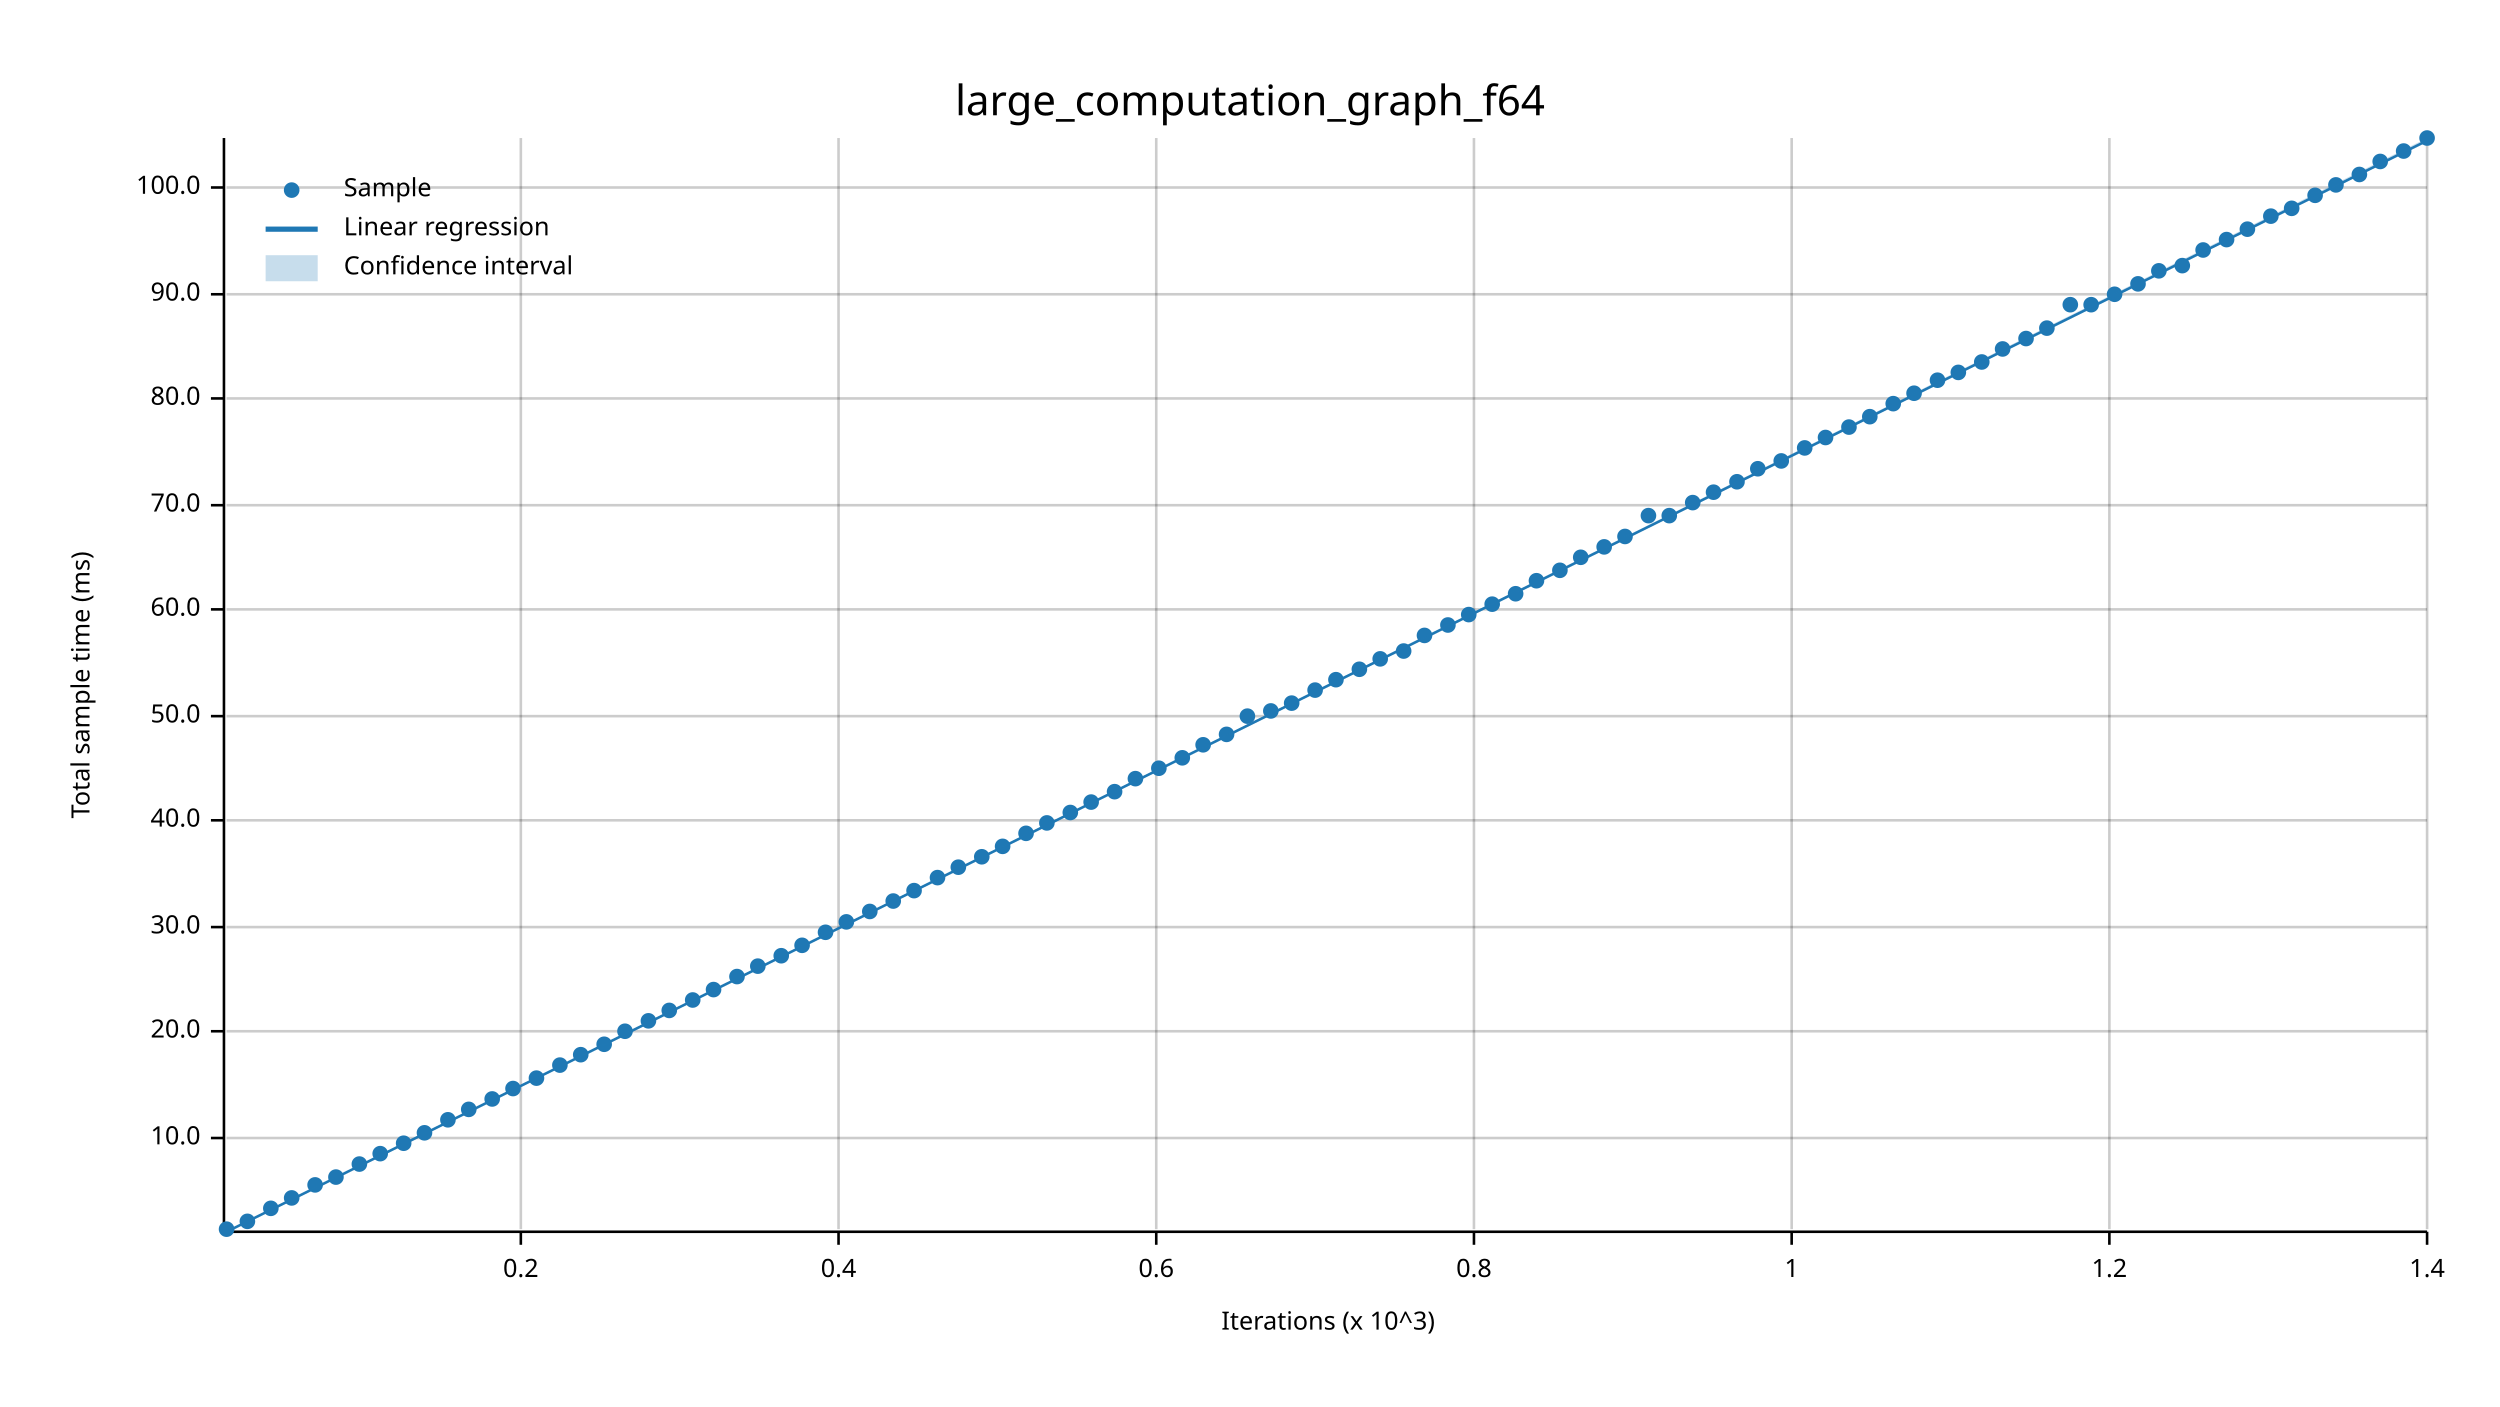
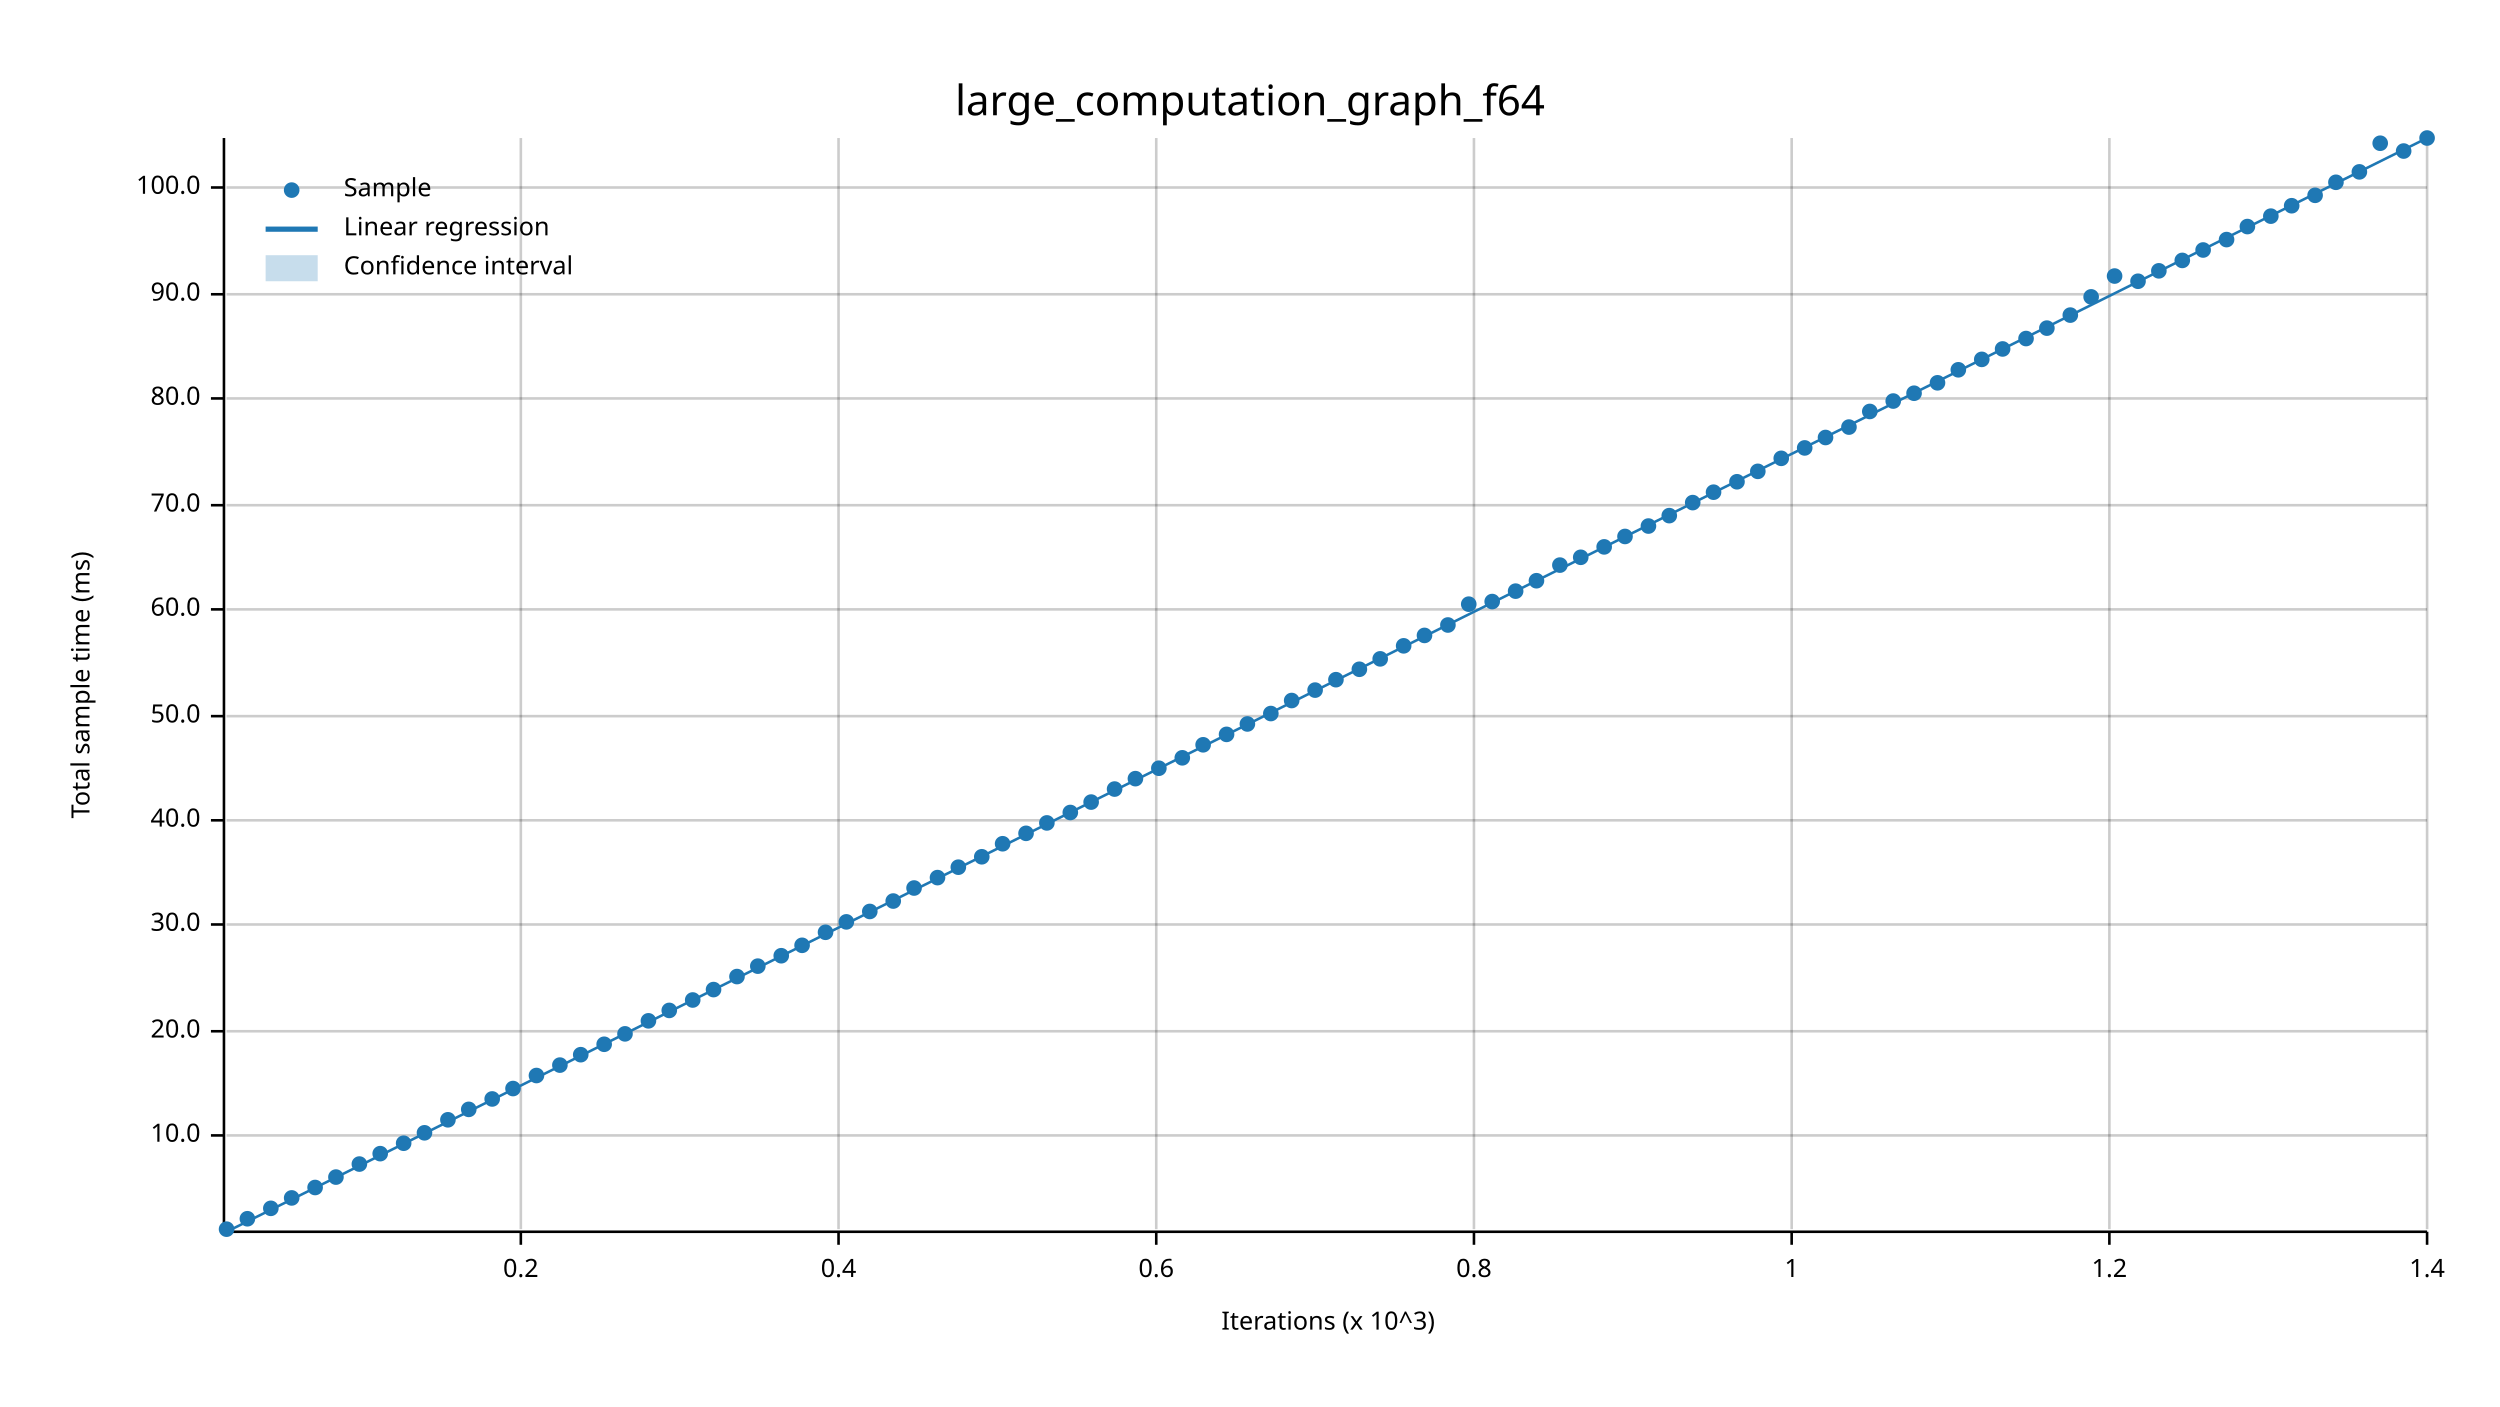
<svg xmlns="http://www.w3.org/2000/svg" width="960" height="540" viewBox="0 0 960 540">
  <text x="480" y="32" dy="0.76em" text-anchor="middle" font-family="sans-serif" font-size="16.129" opacity="1" fill="#000000">
large_computation_graph_f64
</text>
  <text x="27" y="263" dy="0.76em" text-anchor="middle" font-family="sans-serif" font-size="9.677" opacity="1" fill="#000000" transform="rotate(270, 27, 263)">
Total sample time (ms)
</text>
  <text x="510" y="513" dy="-0.5ex" text-anchor="middle" font-family="sans-serif" font-size="9.677" opacity="1" fill="#000000">
Iterations (x 10^3)
</text>
  <line opacity="0.2" stroke="#000000" stroke-width="1" x1="200" y1="472" x2="200" y2="53" />
  <line opacity="0.2" stroke="#000000" stroke-width="1" x1="322" y1="472" x2="322" y2="53" />
  <line opacity="0.2" stroke="#000000" stroke-width="1" x1="444" y1="472" x2="444" y2="53" />
  <line opacity="0.2" stroke="#000000" stroke-width="1" x1="566" y1="472" x2="566" y2="53" />
  <line opacity="0.2" stroke="#000000" stroke-width="1" x1="688" y1="472" x2="688" y2="53" />
  <line opacity="0.2" stroke="#000000" stroke-width="1" x1="810" y1="472" x2="810" y2="53" />
  <line opacity="0.2" stroke="#000000" stroke-width="1" x1="932" y1="472" x2="932" y2="53" />
-   <line opacity="0.2" stroke="#000000" stroke-width="1" x1="87" y1="437" x2="932" y2="437" />
+   <line opacity="0.2" stroke="#000000" stroke-width="1" x1="87" y1="436" x2="932" y2="436" />
  <line opacity="0.2" stroke="#000000" stroke-width="1" x1="87" y1="396" x2="932" y2="396" />
-   <line opacity="0.2" stroke="#000000" stroke-width="1" x1="87" y1="356" x2="932" y2="356" />
+   <line opacity="0.2" stroke="#000000" stroke-width="1" x1="87" y1="355" x2="932" y2="355" />
  <line opacity="0.2" stroke="#000000" stroke-width="1" x1="87" y1="315" x2="932" y2="315" />
  <line opacity="0.2" stroke="#000000" stroke-width="1" x1="87" y1="275" x2="932" y2="275" />
  <line opacity="0.2" stroke="#000000" stroke-width="1" x1="87" y1="234" x2="932" y2="234" />
  <line opacity="0.2" stroke="#000000" stroke-width="1" x1="87" y1="194" x2="932" y2="194" />
  <line opacity="0.2" stroke="#000000" stroke-width="1" x1="87" y1="153" x2="932" y2="153" />
  <line opacity="0.2" stroke="#000000" stroke-width="1" x1="87" y1="113" x2="932" y2="113" />
  <line opacity="0.2" stroke="#000000" stroke-width="1" x1="87" y1="72" x2="932" y2="72" />
  <polyline fill="none" opacity="1" stroke="#000000" stroke-width="1" points="86,53 86,472 " />
-   <text x="77" y="437" dy="0.5ex" text-anchor="end" font-family="sans-serif" font-size="9.677" opacity="1" fill="#000000">
+   <text x="77" y="436" dy="0.5ex" text-anchor="end" font-family="sans-serif" font-size="9.677" opacity="1" fill="#000000">
10.0
</text>
-   <polyline fill="none" opacity="1" stroke="#000000" stroke-width="1" points="81,437 86,437 " />
+   <polyline fill="none" opacity="1" stroke="#000000" stroke-width="1" points="81,436 86,436 " />
  <text x="77" y="396" dy="0.5ex" text-anchor="end" font-family="sans-serif" font-size="9.677" opacity="1" fill="#000000">
20.0
</text>
  <polyline fill="none" opacity="1" stroke="#000000" stroke-width="1" points="81,396 86,396 " />
-   <text x="77" y="356" dy="0.5ex" text-anchor="end" font-family="sans-serif" font-size="9.677" opacity="1" fill="#000000">
+   <text x="77" y="355" dy="0.5ex" text-anchor="end" font-family="sans-serif" font-size="9.677" opacity="1" fill="#000000">
30.0
</text>
-   <polyline fill="none" opacity="1" stroke="#000000" stroke-width="1" points="81,356 86,356 " />
+   <polyline fill="none" opacity="1" stroke="#000000" stroke-width="1" points="81,355 86,355 " />
  <text x="77" y="315" dy="0.5ex" text-anchor="end" font-family="sans-serif" font-size="9.677" opacity="1" fill="#000000">
40.0
</text>
  <polyline fill="none" opacity="1" stroke="#000000" stroke-width="1" points="81,315 86,315 " />
  <text x="77" y="275" dy="0.5ex" text-anchor="end" font-family="sans-serif" font-size="9.677" opacity="1" fill="#000000">
50.0
</text>
  <polyline fill="none" opacity="1" stroke="#000000" stroke-width="1" points="81,275 86,275 " />
  <text x="77" y="234" dy="0.5ex" text-anchor="end" font-family="sans-serif" font-size="9.677" opacity="1" fill="#000000">
60.0
</text>
  <polyline fill="none" opacity="1" stroke="#000000" stroke-width="1" points="81,234 86,234 " />
  <text x="77" y="194" dy="0.5ex" text-anchor="end" font-family="sans-serif" font-size="9.677" opacity="1" fill="#000000">
70.0
</text>
  <polyline fill="none" opacity="1" stroke="#000000" stroke-width="1" points="81,194 86,194 " />
  <text x="77" y="153" dy="0.5ex" text-anchor="end" font-family="sans-serif" font-size="9.677" opacity="1" fill="#000000">
80.0
</text>
  <polyline fill="none" opacity="1" stroke="#000000" stroke-width="1" points="81,153 86,153 " />
  <text x="77" y="113" dy="0.5ex" text-anchor="end" font-family="sans-serif" font-size="9.677" opacity="1" fill="#000000">
90.0
</text>
  <polyline fill="none" opacity="1" stroke="#000000" stroke-width="1" points="81,113 86,113 " />
  <text x="77" y="72" dy="0.5ex" text-anchor="end" font-family="sans-serif" font-size="9.677" opacity="1" fill="#000000">
100.0
</text>
  <polyline fill="none" opacity="1" stroke="#000000" stroke-width="1" points="81,72 86,72 " />
  <polyline fill="none" opacity="1" stroke="#000000" stroke-width="1" points="87,473 932,473 " />
  <text x="200" y="483" dy="0.76em" text-anchor="middle" font-family="sans-serif" font-size="9.677" opacity="1" fill="#000000">
0.2
</text>
  <polyline fill="none" opacity="1" stroke="#000000" stroke-width="1" points="200,473 200,478 " />
  <text x="322" y="483" dy="0.76em" text-anchor="middle" font-family="sans-serif" font-size="9.677" opacity="1" fill="#000000">
0.4
</text>
  <polyline fill="none" opacity="1" stroke="#000000" stroke-width="1" points="322,473 322,478 " />
  <text x="444" y="483" dy="0.76em" text-anchor="middle" font-family="sans-serif" font-size="9.677" opacity="1" fill="#000000">
0.6
</text>
  <polyline fill="none" opacity="1" stroke="#000000" stroke-width="1" points="444,473 444,478 " />
  <text x="566" y="483" dy="0.76em" text-anchor="middle" font-family="sans-serif" font-size="9.677" opacity="1" fill="#000000">
0.8
</text>
  <polyline fill="none" opacity="1" stroke="#000000" stroke-width="1" points="566,473 566,478 " />
  <text x="688" y="483" dy="0.76em" text-anchor="middle" font-family="sans-serif" font-size="9.677" opacity="1" fill="#000000">
1
</text>
  <polyline fill="none" opacity="1" stroke="#000000" stroke-width="1" points="688,473 688,478 " />
  <text x="810" y="483" dy="0.76em" text-anchor="middle" font-family="sans-serif" font-size="9.677" opacity="1" fill="#000000">
1.2
</text>
  <polyline fill="none" opacity="1" stroke="#000000" stroke-width="1" points="810,473 810,478 " />
  <text x="932" y="483" dy="0.76em" text-anchor="middle" font-family="sans-serif" font-size="9.677" opacity="1" fill="#000000">
1.4
</text>
  <polyline fill="none" opacity="1" stroke="#000000" stroke-width="1" points="932,473 932,478 " />
  <circle cx="87" cy="472" r="3" opacity="1" fill="#1F78B4" stroke="none" stroke-width="1" />
-   <circle cx="95" cy="469" r="3" opacity="1" fill="#1F78B4" stroke="none" stroke-width="1" />
+   <circle cx="95" cy="468" r="3" opacity="1" fill="#1F78B4" stroke="none" stroke-width="1" />
  <circle cx="104" cy="464" r="3" opacity="1" fill="#1F78B4" stroke="none" stroke-width="1" />
  <circle cx="112" cy="460" r="3" opacity="1" fill="#1F78B4" stroke="none" stroke-width="1" />
-   <circle cx="121" cy="455" r="3" opacity="1" fill="#1F78B4" stroke="none" stroke-width="1" />
+   <circle cx="121" cy="456" r="3" opacity="1" fill="#1F78B4" stroke="none" stroke-width="1" />
  <circle cx="129" cy="452" r="3" opacity="1" fill="#1F78B4" stroke="none" stroke-width="1" />
  <circle cx="138" cy="447" r="3" opacity="1" fill="#1F78B4" stroke="none" stroke-width="1" />
  <circle cx="146" cy="443" r="3" opacity="1" fill="#1F78B4" stroke="none" stroke-width="1" />
  <circle cx="155" cy="439" r="3" opacity="1" fill="#1F78B4" stroke="none" stroke-width="1" />
  <circle cx="163" cy="435" r="3" opacity="1" fill="#1F78B4" stroke="none" stroke-width="1" />
  <circle cx="172" cy="430" r="3" opacity="1" fill="#1F78B4" stroke="none" stroke-width="1" />
  <circle cx="180" cy="426" r="3" opacity="1" fill="#1F78B4" stroke="none" stroke-width="1" />
  <circle cx="189" cy="422" r="3" opacity="1" fill="#1F78B4" stroke="none" stroke-width="1" />
  <circle cx="197" cy="418" r="3" opacity="1" fill="#1F78B4" stroke="none" stroke-width="1" />
-   <circle cx="206" cy="414" r="3" opacity="1" fill="#1F78B4" stroke="none" stroke-width="1" />
+   <circle cx="206" cy="413" r="3" opacity="1" fill="#1F78B4" stroke="none" stroke-width="1" />
  <circle cx="215" cy="409" r="3" opacity="1" fill="#1F78B4" stroke="none" stroke-width="1" />
  <circle cx="223" cy="405" r="3" opacity="1" fill="#1F78B4" stroke="none" stroke-width="1" />
  <circle cx="232" cy="401" r="3" opacity="1" fill="#1F78B4" stroke="none" stroke-width="1" />
-   <circle cx="240" cy="396" r="3" opacity="1" fill="#1F78B4" stroke="none" stroke-width="1" />
+   <circle cx="240" cy="397" r="3" opacity="1" fill="#1F78B4" stroke="none" stroke-width="1" />
  <circle cx="249" cy="392" r="3" opacity="1" fill="#1F78B4" stroke="none" stroke-width="1" />
  <circle cx="257" cy="388" r="3" opacity="1" fill="#1F78B4" stroke="none" stroke-width="1" />
  <circle cx="266" cy="384" r="3" opacity="1" fill="#1F78B4" stroke="none" stroke-width="1" />
  <circle cx="274" cy="380" r="3" opacity="1" fill="#1F78B4" stroke="none" stroke-width="1" />
  <circle cx="283" cy="375" r="3" opacity="1" fill="#1F78B4" stroke="none" stroke-width="1" />
  <circle cx="291" cy="371" r="3" opacity="1" fill="#1F78B4" stroke="none" stroke-width="1" />
  <circle cx="300" cy="367" r="3" opacity="1" fill="#1F78B4" stroke="none" stroke-width="1" />
  <circle cx="308" cy="363" r="3" opacity="1" fill="#1F78B4" stroke="none" stroke-width="1" />
  <circle cx="317" cy="358" r="3" opacity="1" fill="#1F78B4" stroke="none" stroke-width="1" />
  <circle cx="325" cy="354" r="3" opacity="1" fill="#1F78B4" stroke="none" stroke-width="1" />
  <circle cx="334" cy="350" r="3" opacity="1" fill="#1F78B4" stroke="none" stroke-width="1" />
  <circle cx="343" cy="346" r="3" opacity="1" fill="#1F78B4" stroke="none" stroke-width="1" />
-   <circle cx="351" cy="342" r="3" opacity="1" fill="#1F78B4" stroke="none" stroke-width="1" />
+   <circle cx="351" cy="341" r="3" opacity="1" fill="#1F78B4" stroke="none" stroke-width="1" />
  <circle cx="360" cy="337" r="3" opacity="1" fill="#1F78B4" stroke="none" stroke-width="1" />
  <circle cx="368" cy="333" r="3" opacity="1" fill="#1F78B4" stroke="none" stroke-width="1" />
  <circle cx="377" cy="329" r="3" opacity="1" fill="#1F78B4" stroke="none" stroke-width="1" />
-   <circle cx="385" cy="325" r="3" opacity="1" fill="#1F78B4" stroke="none" stroke-width="1" />
+   <circle cx="385" cy="324" r="3" opacity="1" fill="#1F78B4" stroke="none" stroke-width="1" />
  <circle cx="394" cy="320" r="3" opacity="1" fill="#1F78B4" stroke="none" stroke-width="1" />
  <circle cx="402" cy="316" r="3" opacity="1" fill="#1F78B4" stroke="none" stroke-width="1" />
  <circle cx="411" cy="312" r="3" opacity="1" fill="#1F78B4" stroke="none" stroke-width="1" />
  <circle cx="419" cy="308" r="3" opacity="1" fill="#1F78B4" stroke="none" stroke-width="1" />
-   <circle cx="428" cy="304" r="3" opacity="1" fill="#1F78B4" stroke="none" stroke-width="1" />
+   <circle cx="428" cy="303" r="3" opacity="1" fill="#1F78B4" stroke="none" stroke-width="1" />
  <circle cx="436" cy="299" r="3" opacity="1" fill="#1F78B4" stroke="none" stroke-width="1" />
  <circle cx="445" cy="295" r="3" opacity="1" fill="#1F78B4" stroke="none" stroke-width="1" />
  <circle cx="454" cy="291" r="3" opacity="1" fill="#1F78B4" stroke="none" stroke-width="1" />
  <circle cx="462" cy="286" r="3" opacity="1" fill="#1F78B4" stroke="none" stroke-width="1" />
  <circle cx="471" cy="282" r="3" opacity="1" fill="#1F78B4" stroke="none" stroke-width="1" />
-   <circle cx="479" cy="275" r="3" opacity="1" fill="#1F78B4" stroke="none" stroke-width="1" />
-   <circle cx="488" cy="273" r="3" opacity="1" fill="#1F78B4" stroke="none" stroke-width="1" />
-   <circle cx="496" cy="270" r="3" opacity="1" fill="#1F78B4" stroke="none" stroke-width="1" />
+   <circle cx="479" cy="278" r="3" opacity="1" fill="#1F78B4" stroke="none" stroke-width="1" />
+   <circle cx="488" cy="274" r="3" opacity="1" fill="#1F78B4" stroke="none" stroke-width="1" />
+   <circle cx="496" cy="269" r="3" opacity="1" fill="#1F78B4" stroke="none" stroke-width="1" />
  <circle cx="505" cy="265" r="3" opacity="1" fill="#1F78B4" stroke="none" stroke-width="1" />
  <circle cx="513" cy="261" r="3" opacity="1" fill="#1F78B4" stroke="none" stroke-width="1" />
  <circle cx="522" cy="257" r="3" opacity="1" fill="#1F78B4" stroke="none" stroke-width="1" />
  <circle cx="530" cy="253" r="3" opacity="1" fill="#1F78B4" stroke="none" stroke-width="1" />
-   <circle cx="539" cy="250" r="3" opacity="1" fill="#1F78B4" stroke="none" stroke-width="1" />
+   <circle cx="539" cy="248" r="3" opacity="1" fill="#1F78B4" stroke="none" stroke-width="1" />
  <circle cx="547" cy="244" r="3" opacity="1" fill="#1F78B4" stroke="none" stroke-width="1" />
  <circle cx="556" cy="240" r="3" opacity="1" fill="#1F78B4" stroke="none" stroke-width="1" />
-   <circle cx="564" cy="236" r="3" opacity="1" fill="#1F78B4" stroke="none" stroke-width="1" />
-   <circle cx="573" cy="232" r="3" opacity="1" fill="#1F78B4" stroke="none" stroke-width="1" />
-   <circle cx="582" cy="228" r="3" opacity="1" fill="#1F78B4" stroke="none" stroke-width="1" />
+   <circle cx="564" cy="232" r="3" opacity="1" fill="#1F78B4" stroke="none" stroke-width="1" />
+   <circle cx="573" cy="231" r="3" opacity="1" fill="#1F78B4" stroke="none" stroke-width="1" />
+   <circle cx="582" cy="227" r="3" opacity="1" fill="#1F78B4" stroke="none" stroke-width="1" />
  <circle cx="590" cy="223" r="3" opacity="1" fill="#1F78B4" stroke="none" stroke-width="1" />
-   <circle cx="599" cy="219" r="3" opacity="1" fill="#1F78B4" stroke="none" stroke-width="1" />
+   <circle cx="599" cy="217" r="3" opacity="1" fill="#1F78B4" stroke="none" stroke-width="1" />
  <circle cx="607" cy="214" r="3" opacity="1" fill="#1F78B4" stroke="none" stroke-width="1" />
  <circle cx="616" cy="210" r="3" opacity="1" fill="#1F78B4" stroke="none" stroke-width="1" />
  <circle cx="624" cy="206" r="3" opacity="1" fill="#1F78B4" stroke="none" stroke-width="1" />
-   <circle cx="633" cy="198" r="3" opacity="1" fill="#1F78B4" stroke="none" stroke-width="1" />
+   <circle cx="633" cy="202" r="3" opacity="1" fill="#1F78B4" stroke="none" stroke-width="1" />
  <circle cx="641" cy="198" r="3" opacity="1" fill="#1F78B4" stroke="none" stroke-width="1" />
  <circle cx="650" cy="193" r="3" opacity="1" fill="#1F78B4" stroke="none" stroke-width="1" />
  <circle cx="658" cy="189" r="3" opacity="1" fill="#1F78B4" stroke="none" stroke-width="1" />
  <circle cx="667" cy="185" r="3" opacity="1" fill="#1F78B4" stroke="none" stroke-width="1" />
-   <circle cx="675" cy="180" r="3" opacity="1" fill="#1F78B4" stroke="none" stroke-width="1" />
-   <circle cx="684" cy="177" r="3" opacity="1" fill="#1F78B4" stroke="none" stroke-width="1" />
+   <circle cx="675" cy="181" r="3" opacity="1" fill="#1F78B4" stroke="none" stroke-width="1" />
+   <circle cx="684" cy="176" r="3" opacity="1" fill="#1F78B4" stroke="none" stroke-width="1" />
  <circle cx="693" cy="172" r="3" opacity="1" fill="#1F78B4" stroke="none" stroke-width="1" />
  <circle cx="701" cy="168" r="3" opacity="1" fill="#1F78B4" stroke="none" stroke-width="1" />
  <circle cx="710" cy="164" r="3" opacity="1" fill="#1F78B4" stroke="none" stroke-width="1" />
-   <circle cx="718" cy="160" r="3" opacity="1" fill="#1F78B4" stroke="none" stroke-width="1" />
-   <circle cx="727" cy="155" r="3" opacity="1" fill="#1F78B4" stroke="none" stroke-width="1" />
+   <circle cx="718" cy="158" r="3" opacity="1" fill="#1F78B4" stroke="none" stroke-width="1" />
+   <circle cx="727" cy="154" r="3" opacity="1" fill="#1F78B4" stroke="none" stroke-width="1" />
  <circle cx="735" cy="151" r="3" opacity="1" fill="#1F78B4" stroke="none" stroke-width="1" />
-   <circle cx="744" cy="146" r="3" opacity="1" fill="#1F78B4" stroke="none" stroke-width="1" />
-   <circle cx="752" cy="143" r="3" opacity="1" fill="#1F78B4" stroke="none" stroke-width="1" />
-   <circle cx="761" cy="139" r="3" opacity="1" fill="#1F78B4" stroke="none" stroke-width="1" />
+   <circle cx="744" cy="147" r="3" opacity="1" fill="#1F78B4" stroke="none" stroke-width="1" />
+   <circle cx="752" cy="142" r="3" opacity="1" fill="#1F78B4" stroke="none" stroke-width="1" />
+   <circle cx="761" cy="138" r="3" opacity="1" fill="#1F78B4" stroke="none" stroke-width="1" />
  <circle cx="769" cy="134" r="3" opacity="1" fill="#1F78B4" stroke="none" stroke-width="1" />
  <circle cx="778" cy="130" r="3" opacity="1" fill="#1F78B4" stroke="none" stroke-width="1" />
  <circle cx="786" cy="126" r="3" opacity="1" fill="#1F78B4" stroke="none" stroke-width="1" />
-   <circle cx="795" cy="117" r="3" opacity="1" fill="#1F78B4" stroke="none" stroke-width="1" />
-   <circle cx="803" cy="117" r="3" opacity="1" fill="#1F78B4" stroke="none" stroke-width="1" />
-   <circle cx="812" cy="113" r="3" opacity="1" fill="#1F78B4" stroke="none" stroke-width="1" />
-   <circle cx="821" cy="109" r="3" opacity="1" fill="#1F78B4" stroke="none" stroke-width="1" />
+   <circle cx="795" cy="121" r="3" opacity="1" fill="#1F78B4" stroke="none" stroke-width="1" />
+   <circle cx="803" cy="114" r="3" opacity="1" fill="#1F78B4" stroke="none" stroke-width="1" />
+   <circle cx="812" cy="106" r="3" opacity="1" fill="#1F78B4" stroke="none" stroke-width="1" />
+   <circle cx="821" cy="108" r="3" opacity="1" fill="#1F78B4" stroke="none" stroke-width="1" />
  <circle cx="829" cy="104" r="3" opacity="1" fill="#1F78B4" stroke="none" stroke-width="1" />
-   <circle cx="838" cy="102" r="3" opacity="1" fill="#1F78B4" stroke="none" stroke-width="1" />
+   <circle cx="838" cy="100" r="3" opacity="1" fill="#1F78B4" stroke="none" stroke-width="1" />
  <circle cx="846" cy="96" r="3" opacity="1" fill="#1F78B4" stroke="none" stroke-width="1" />
  <circle cx="855" cy="92" r="3" opacity="1" fill="#1F78B4" stroke="none" stroke-width="1" />
-   <circle cx="863" cy="88" r="3" opacity="1" fill="#1F78B4" stroke="none" stroke-width="1" />
+   <circle cx="863" cy="87" r="3" opacity="1" fill="#1F78B4" stroke="none" stroke-width="1" />
  <circle cx="872" cy="83" r="3" opacity="1" fill="#1F78B4" stroke="none" stroke-width="1" />
-   <circle cx="880" cy="80" r="3" opacity="1" fill="#1F78B4" stroke="none" stroke-width="1" />
+   <circle cx="880" cy="79" r="3" opacity="1" fill="#1F78B4" stroke="none" stroke-width="1" />
  <circle cx="889" cy="75" r="3" opacity="1" fill="#1F78B4" stroke="none" stroke-width="1" />
-   <circle cx="897" cy="71" r="3" opacity="1" fill="#1F78B4" stroke="none" stroke-width="1" />
-   <circle cx="906" cy="67" r="3" opacity="1" fill="#1F78B4" stroke="none" stroke-width="1" />
-   <circle cx="914" cy="62" r="3" opacity="1" fill="#1F78B4" stroke="none" stroke-width="1" />
+   <circle cx="897" cy="70" r="3" opacity="1" fill="#1F78B4" stroke="none" stroke-width="1" />
+   <circle cx="906" cy="66" r="3" opacity="1" fill="#1F78B4" stroke="none" stroke-width="1" />
+   <circle cx="914" cy="55" r="3" opacity="1" fill="#1F78B4" stroke="none" stroke-width="1" />
  <circle cx="923" cy="58" r="3" opacity="1" fill="#1F78B4" stroke="none" stroke-width="1" />
  <circle cx="932" cy="53" r="3" opacity="1" fill="#1F78B4" stroke="none" stroke-width="1" />
-   <polyline fill="none" opacity="1" stroke="#1F78B4" stroke-width="1" points="87,473 932,54 " />
-   <polygon opacity="0.25" fill="#1F78B4" points="87,473 932,54 932,53 " />
+   <polyline fill="none" opacity="1" stroke="#1F78B4" stroke-width="1" points="87,473 932,53 " />
+   <polygon opacity="0.25" fill="#1F78B4" points="87,473 932,53 932,53 " />
  <text x="132" y="68" dy="0.76em" text-anchor="start" font-family="sans-serif" font-size="9.677" opacity="1" fill="#000000">
Sample
</text>
  <text x="132" y="83" dy="0.76em" text-anchor="start" font-family="sans-serif" font-size="9.677" opacity="1" fill="#000000">
Linear regression
</text>
  <text x="132" y="98" dy="0.76em" text-anchor="start" font-family="sans-serif" font-size="9.677" opacity="1" fill="#000000">
Confidence interval
</text>
  <circle cx="112" cy="73" r="3" opacity="1" fill="#1F78B4" stroke="none" stroke-width="1" />
  <polyline fill="none" opacity="1" stroke="#1F78B4" stroke-width="2" points="102,88 122,88 " />
  <rect x="102" y="98" width="20" height="10" opacity="0.25" fill="#1F78B4" stroke="none" />
</svg>
